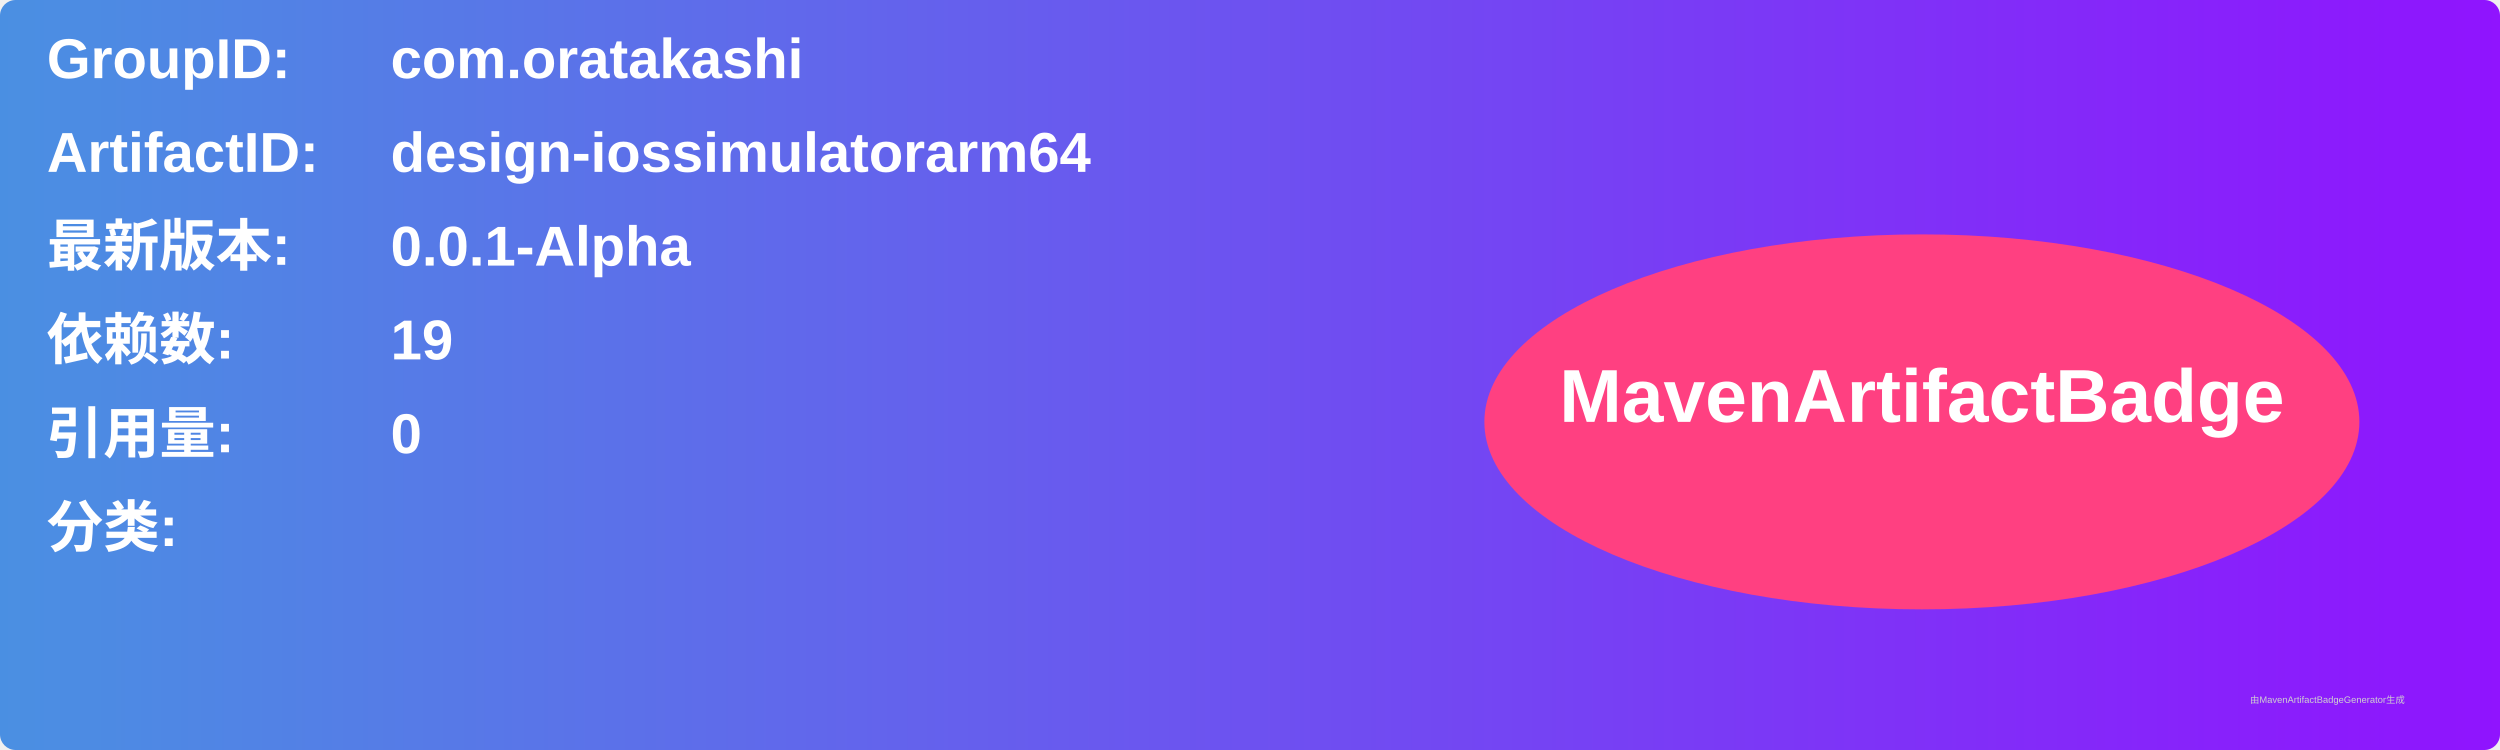
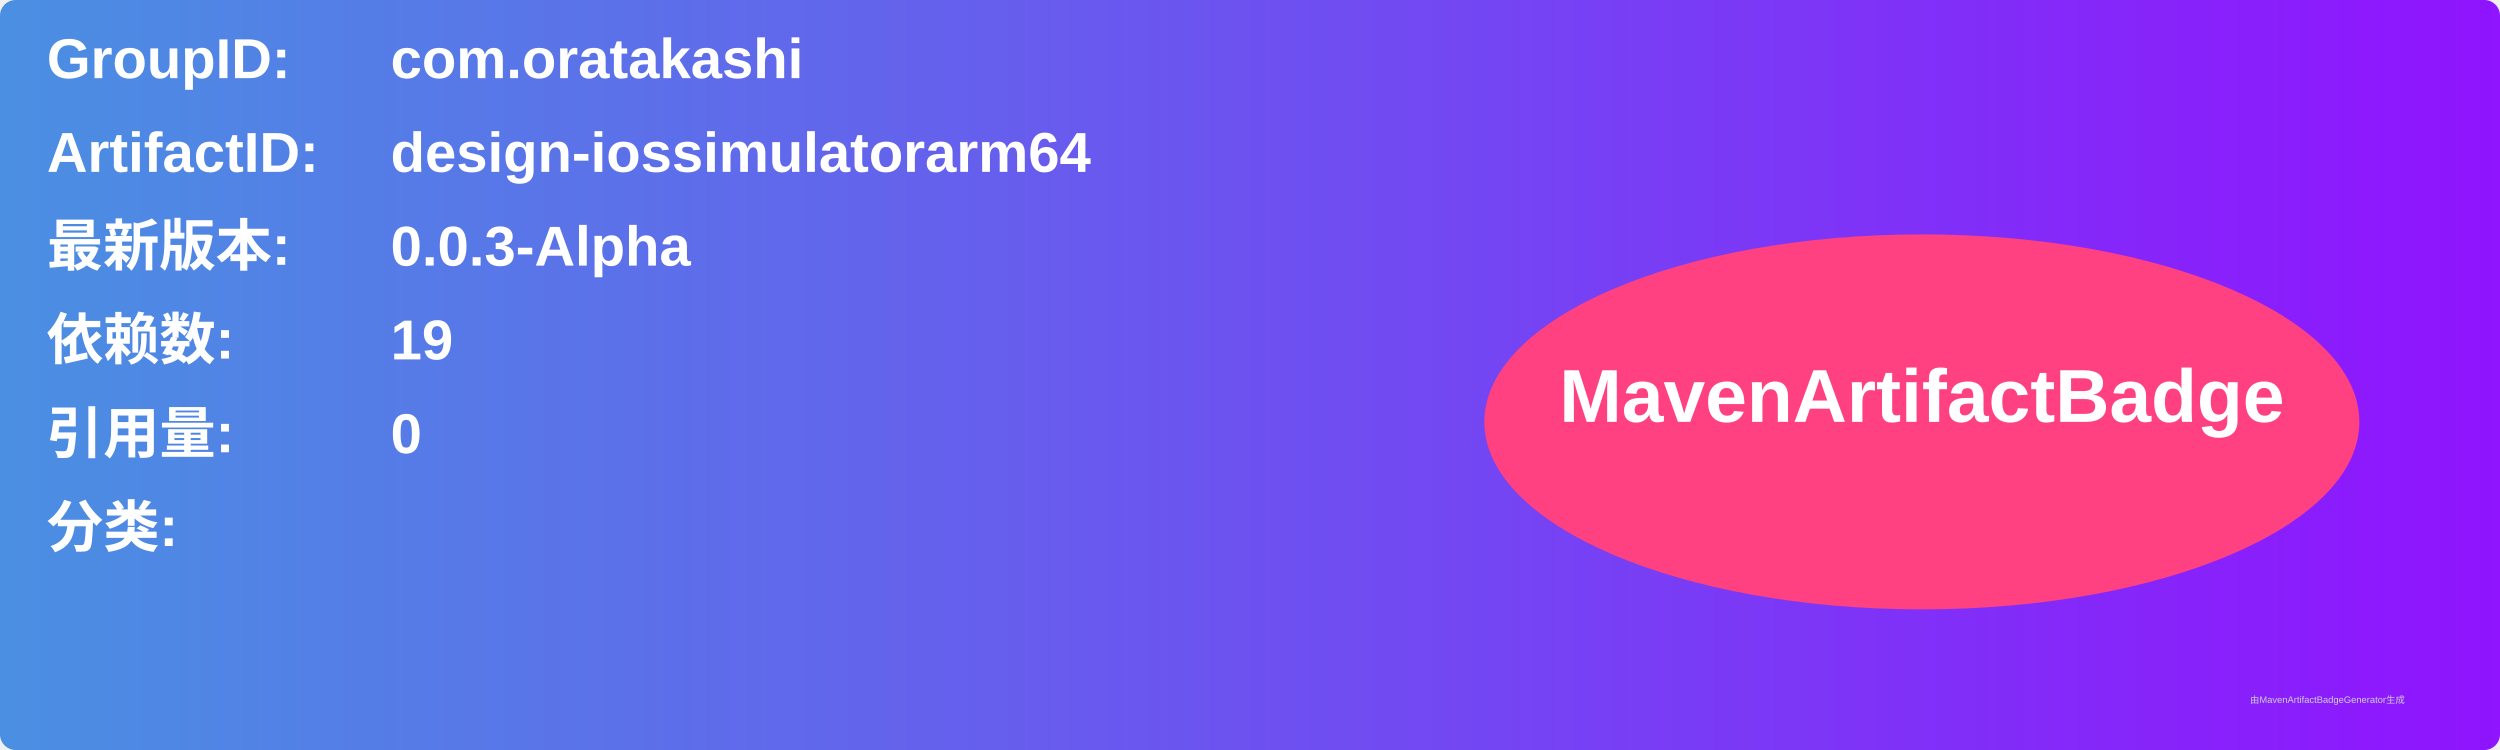
<svg xmlns="http://www.w3.org/2000/svg" width="800" height="240" viewBox="0 0 800 240">
  <linearGradient id="grad" x1="0%" y1="0%" x2="100%" y2="0%">
    <stop offset="0%" stop-color="#4a90e2" />
    <stop offset="100%" stop-color="#9013fe" />
  </linearGradient>
  <rect width="100%" height="100%" rx="5" ry="5" fill="url(#grad)" />
  <g transform="translate(15, 15)">
    <text x="0" y="10" font-family="Arial" font-size="18" fill="white" font-weight="bold" width="260">GroupID:</text>
    <text x="110" y="10" font-family="Arial" font-size="18" fill="white" font-weight="bold" width="460">com.oratakashi</text>
    <text x="0" y="40" font-family="Arial" font-size="18" fill="white" font-weight="bold" width="260">ArtifactID:</text>
    <text x="110" y="40" font-family="Arial" font-size="18" fill="white" font-weight="bold" width="460">design-iossimulatorarm64</text>
    <text x="0" y="70" font-family="Arial" font-size="18" fill="white" font-weight="bold">最新版本:</text>
    <text x="110" y="70" font-family="Arial" font-size="18" fill="white" font-weight="bold">
-       <tspan font-weight="bold">0.0.1-Alpha</tspan>
+       <tspan font-weight="bold">0.0.3-Alpha</tspan>
    </text>
    <text x="0" y="100" font-family="Arial" font-size="18" fill="white" font-weight="bold">依赖数: </text>
    <text x="110" y="100" font-family="Arial" font-size="18" fill="white">
      <tspan font-weight="bold">19</tspan>
    </text>
    <text x="0" y="130" font-family="Arial" font-size="18" fill="white" font-weight="bold">引用量: </text>
    <text x="110" y="130" font-family="Arial" font-size="18" fill="white">
      <tspan font-weight="bold">0</tspan>
    </text>
    <text x="0" y="160" font-family="Arial" font-size="18" fill="white" font-weight="bold">分类:</text>
    <text x="10" y="190" font-family="Arial" font-size="10" fill="white">
      <tspan font-weight="bold" />
    </text>
    <ellipse cx="600" cy="120" rx="140" ry="60" fill="#ff4081" />
    <text x="600" y="120" text-anchor="middle" font-family="Arial" font-size="24" fill="white" font-weight="bold">MavenArtifactBadge</text>
  </g>
  <text x="720" y="225" font-family="Arial" font-size="3" fill="#d0d0d0">由MavenArtifactBadgeGenerator生成</text>
</svg>
